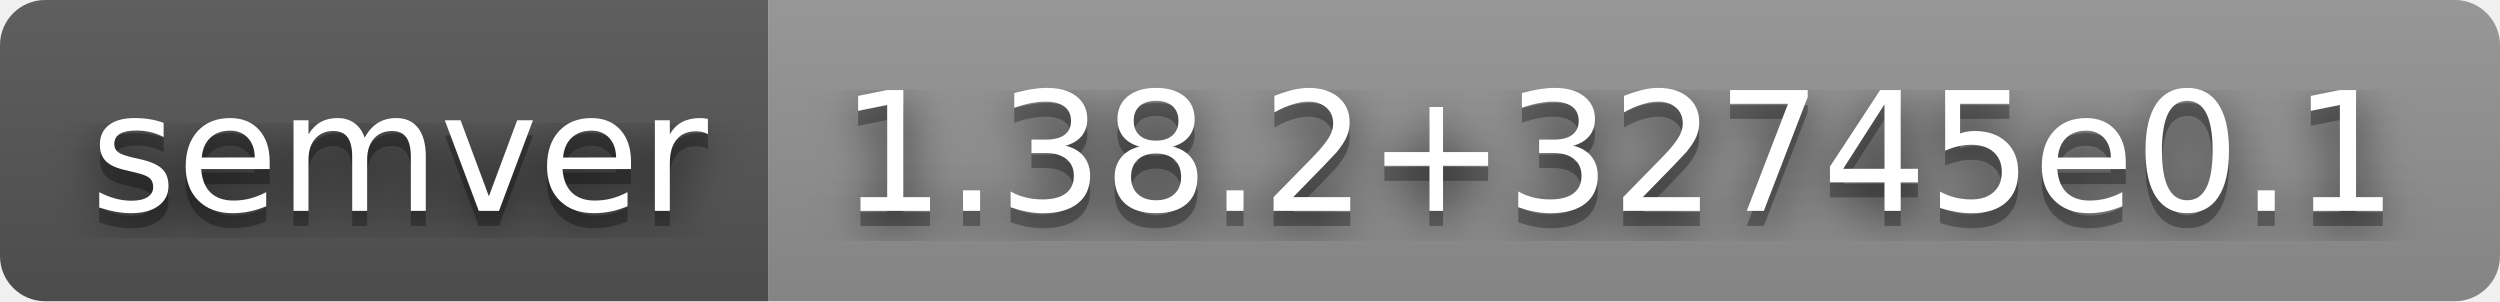
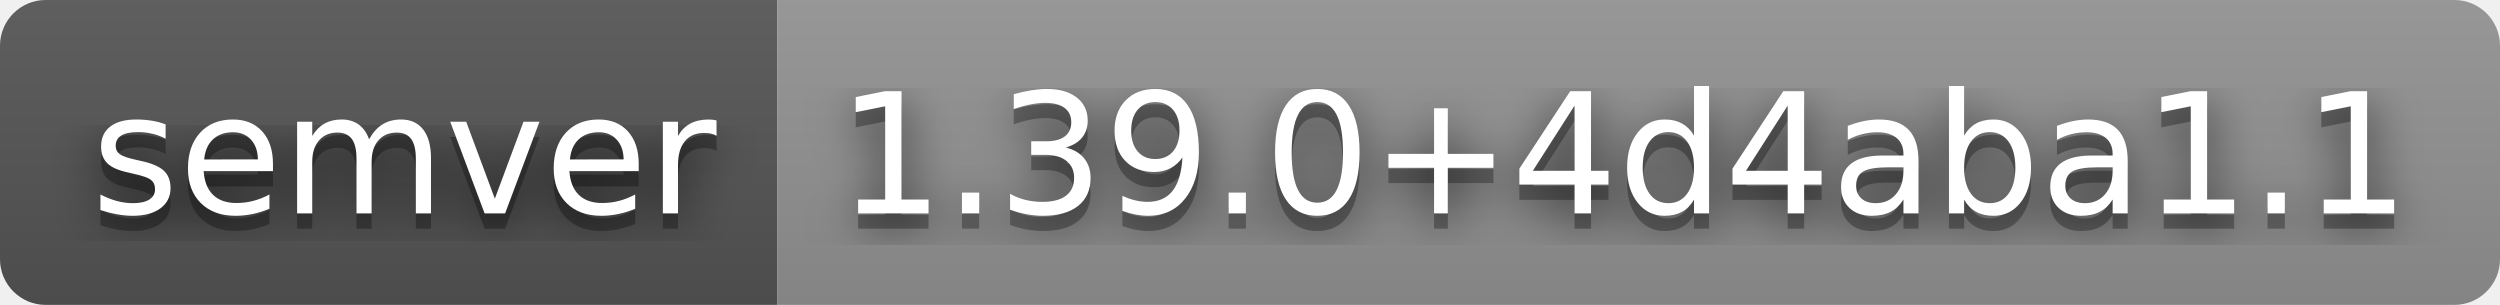
- <svg xmlns="http://www.w3.org/2000/svg" width="166" height="20" role="img" aria-label="semver: 1.38.2+32745e0.1">
+ <svg xmlns="http://www.w3.org/2000/svg" width="164" height="20" role="img" aria-label="semver: 1.39.0+4d4aba1.1">
  <filter id="blur">
    <feGaussianBlur stdDeviation="16" />
  </filter>
  <linearGradient id="s" x2="0" y2="100%">
    <stop offset="0" stop-color="#bbb" stop-opacity=".1" />
    <stop offset="1" stop-opacity=".1" />
  </linearGradient>
  <clipPath id="r">
-     <rect width="166" height="20" rx="3" />
+     <rect width="164" height="20" rx="3" />
  </clipPath>
  <g clip-path="url(#r)">
    <rect width="51" height="20" fill="#555" />
-     <rect x="51" width="115" height="20" fill="#939393" />
-     <rect width="166" height="20" fill="url(#s)" />
+     <rect x="51" width="113" height="20" fill="#939393" />
+     <rect width="164" height="20" fill="url(#s)" />
  </g>
  <g fill="#fff" text-anchor="middle" font-family="Verdana,Geneva,DejaVu Sans,sans-serif" text-rendering="geometricPrecision" font-size="110">
    <g transform="scale(.1)">
      <g aria-hidden="true" fill="#010101">
        <text x="265" y="150" fill-opacity=".8" filter="url(#blur)" textLength="410">semver</text>
        <text x="265" y="150" fill-opacity=".3" textLength="410">semver</text>
      </g>
      <text x="265" y="140" textLength="410">semver</text>
    </g>
    <g transform="scale(.1)">
      <g aria-hidden="true" fill="#010101">
-         <text x="1075" y="150" fill-opacity=".8" filter="url(#blur)" textLength="1050">1.38.2+32745e0.1</text>
-         <text x="1075" y="150" fill-opacity=".3" textLength="1050">1.38.2+32745e0.1</text>
+         <text x="1065" y="150" fill-opacity=".8" filter="url(#blur)" textLength="1030">1.39.0+4d4aba1.1</text>
+         <text x="1065" y="150" fill-opacity=".3" textLength="1030">1.39.0+4d4aba1.1</text>
      </g>
-       <text x="1075" y="140" textLength="1050">1.38.2+32745e0.1</text>
+       <text x="1065" y="140" textLength="1030">1.39.0+4d4aba1.1</text>
    </g>
  </g>
</svg>
